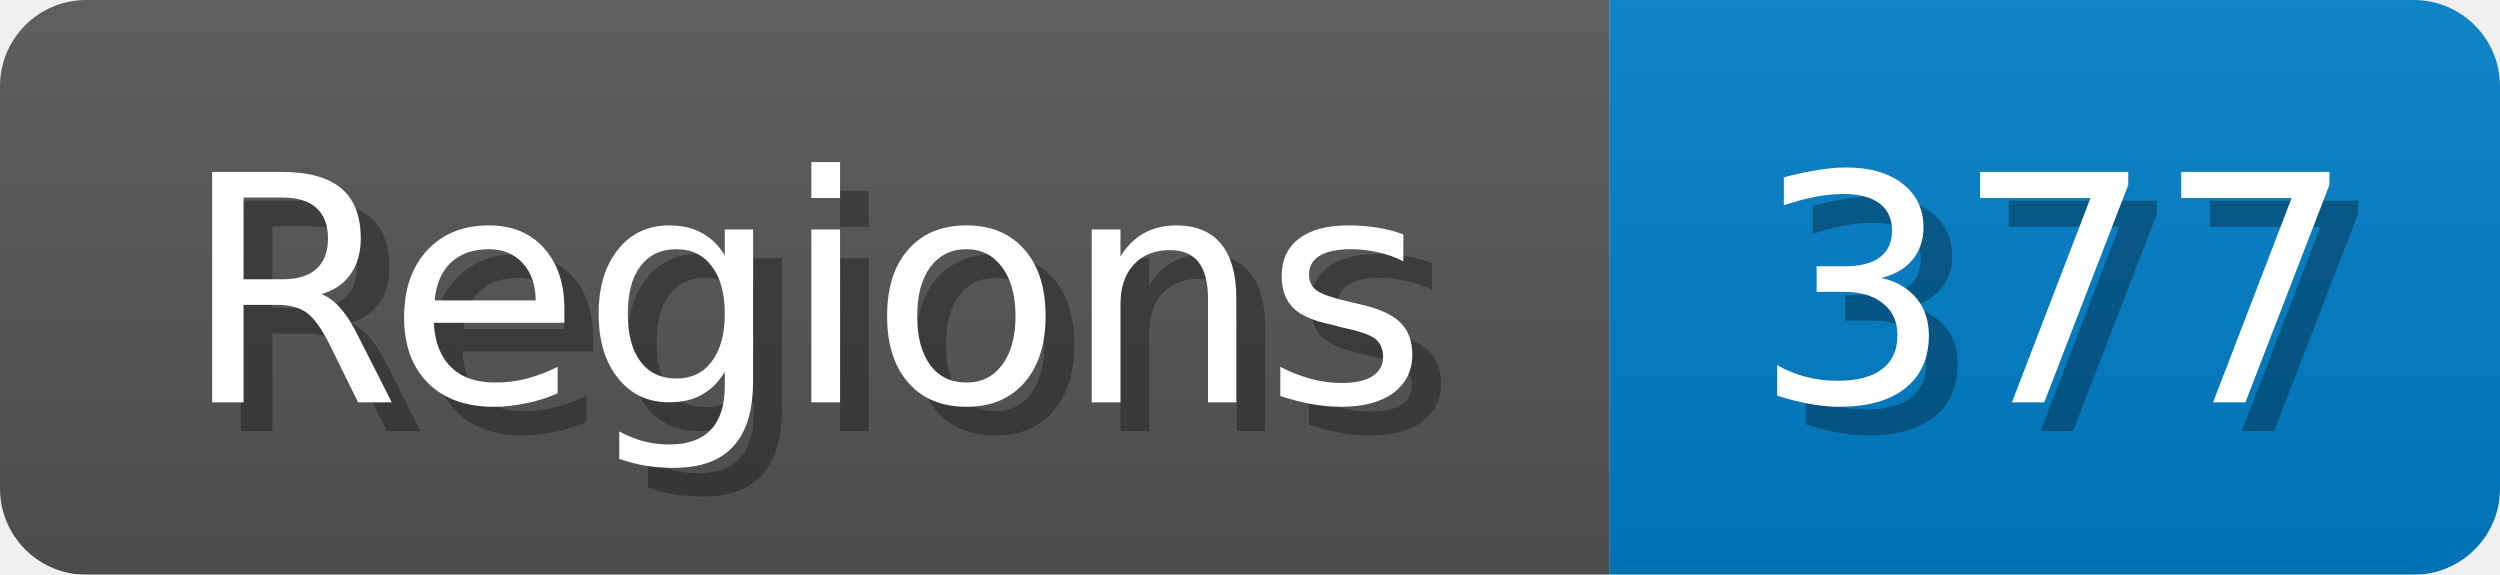
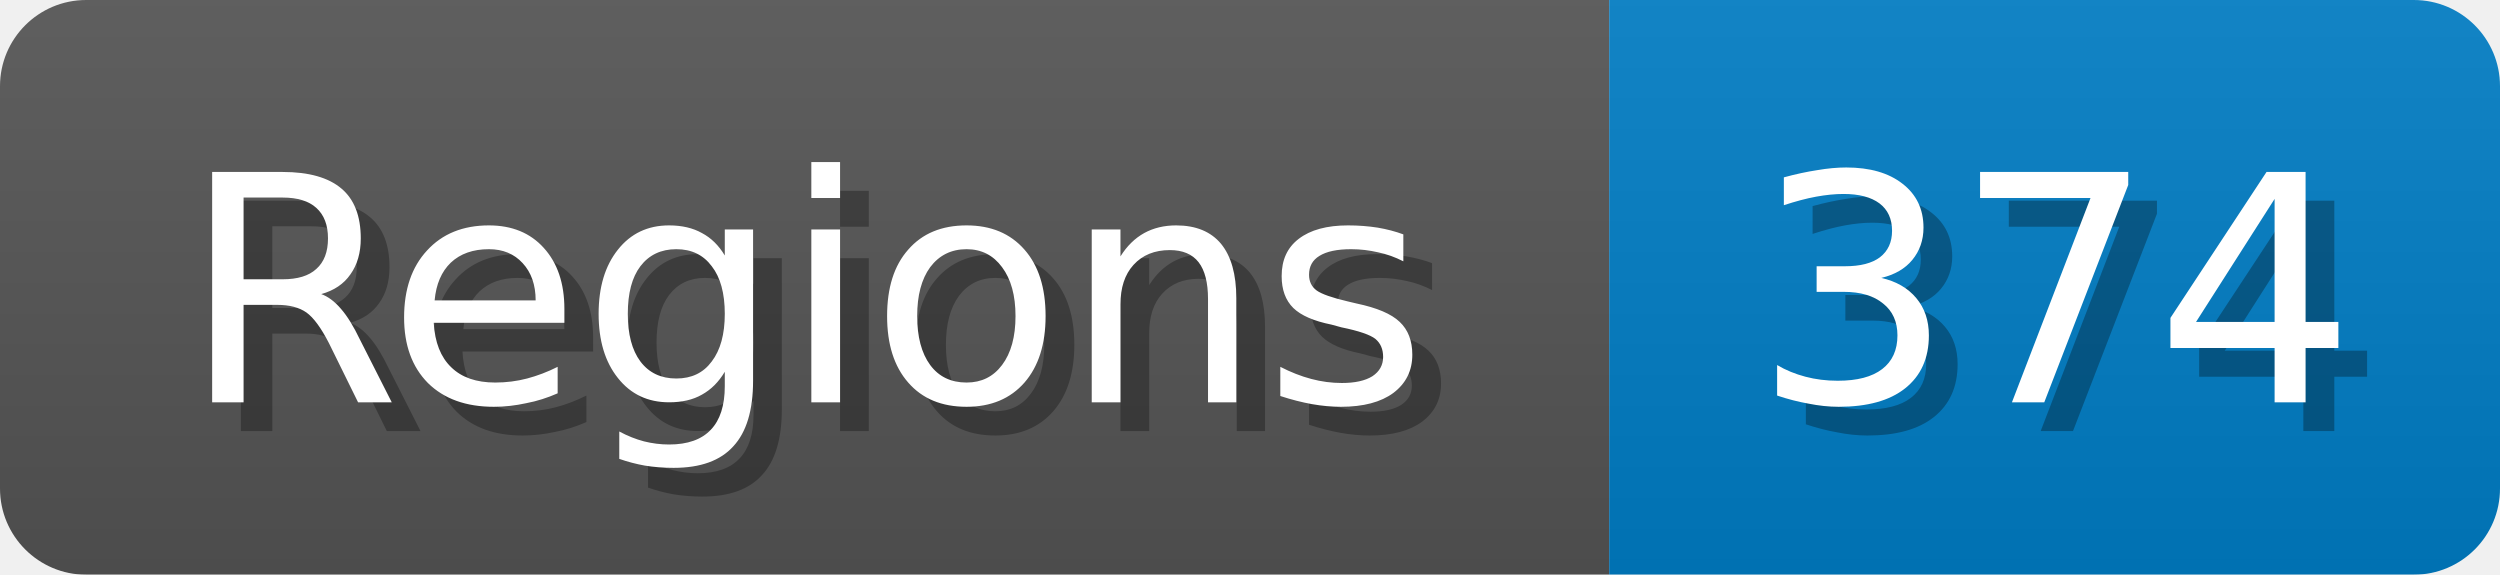
<svg xmlns="http://www.w3.org/2000/svg" width="87" height="20">
  <linearGradient id="b" x2="0" y2="100%">
    <stop offset="0" stop-color="#bbb" stop-opacity=".1" />
    <stop offset="1" stop-opacity=".1" />
  </linearGradient>
  <mask id="anybadge_1">
    <rect width="87" height="20" rx="3" fill="#fff" />
  </mask>
  <g mask="url(#anybadge_1)">
    <path fill="#555" d="M0 0h56v20H0z" />
    <path fill="#007ec6" d="M56 0h31v20H56z" />
    <path fill="url(#b)" d="M0 0h87v20H0z" />
  </g>
  <g fill="#fff" text-anchor="middle" font-family="DejaVu Sans,Verdana,Geneva,sans-serif" font-size="11">
    <text x="29.0" y="15" fill="#010101" fill-opacity=".3">Regions</text>
    <text x="28.0" y="14">Regions</text>
  </g>
  <g fill="#fff" text-anchor="middle" font-family="DejaVu Sans,Verdana,Geneva,sans-serif" font-size="11">
-     <text x="72.5" y="15" fill="#010101" fill-opacity=".3">377</text>
-     <text x="71.5" y="14">377</text>
+     <text x="72.5" y="15" fill="#010101" fill-opacity=".3">374</text>
+     <text x="71.5" y="14">374</text>
  </g>
</svg>
